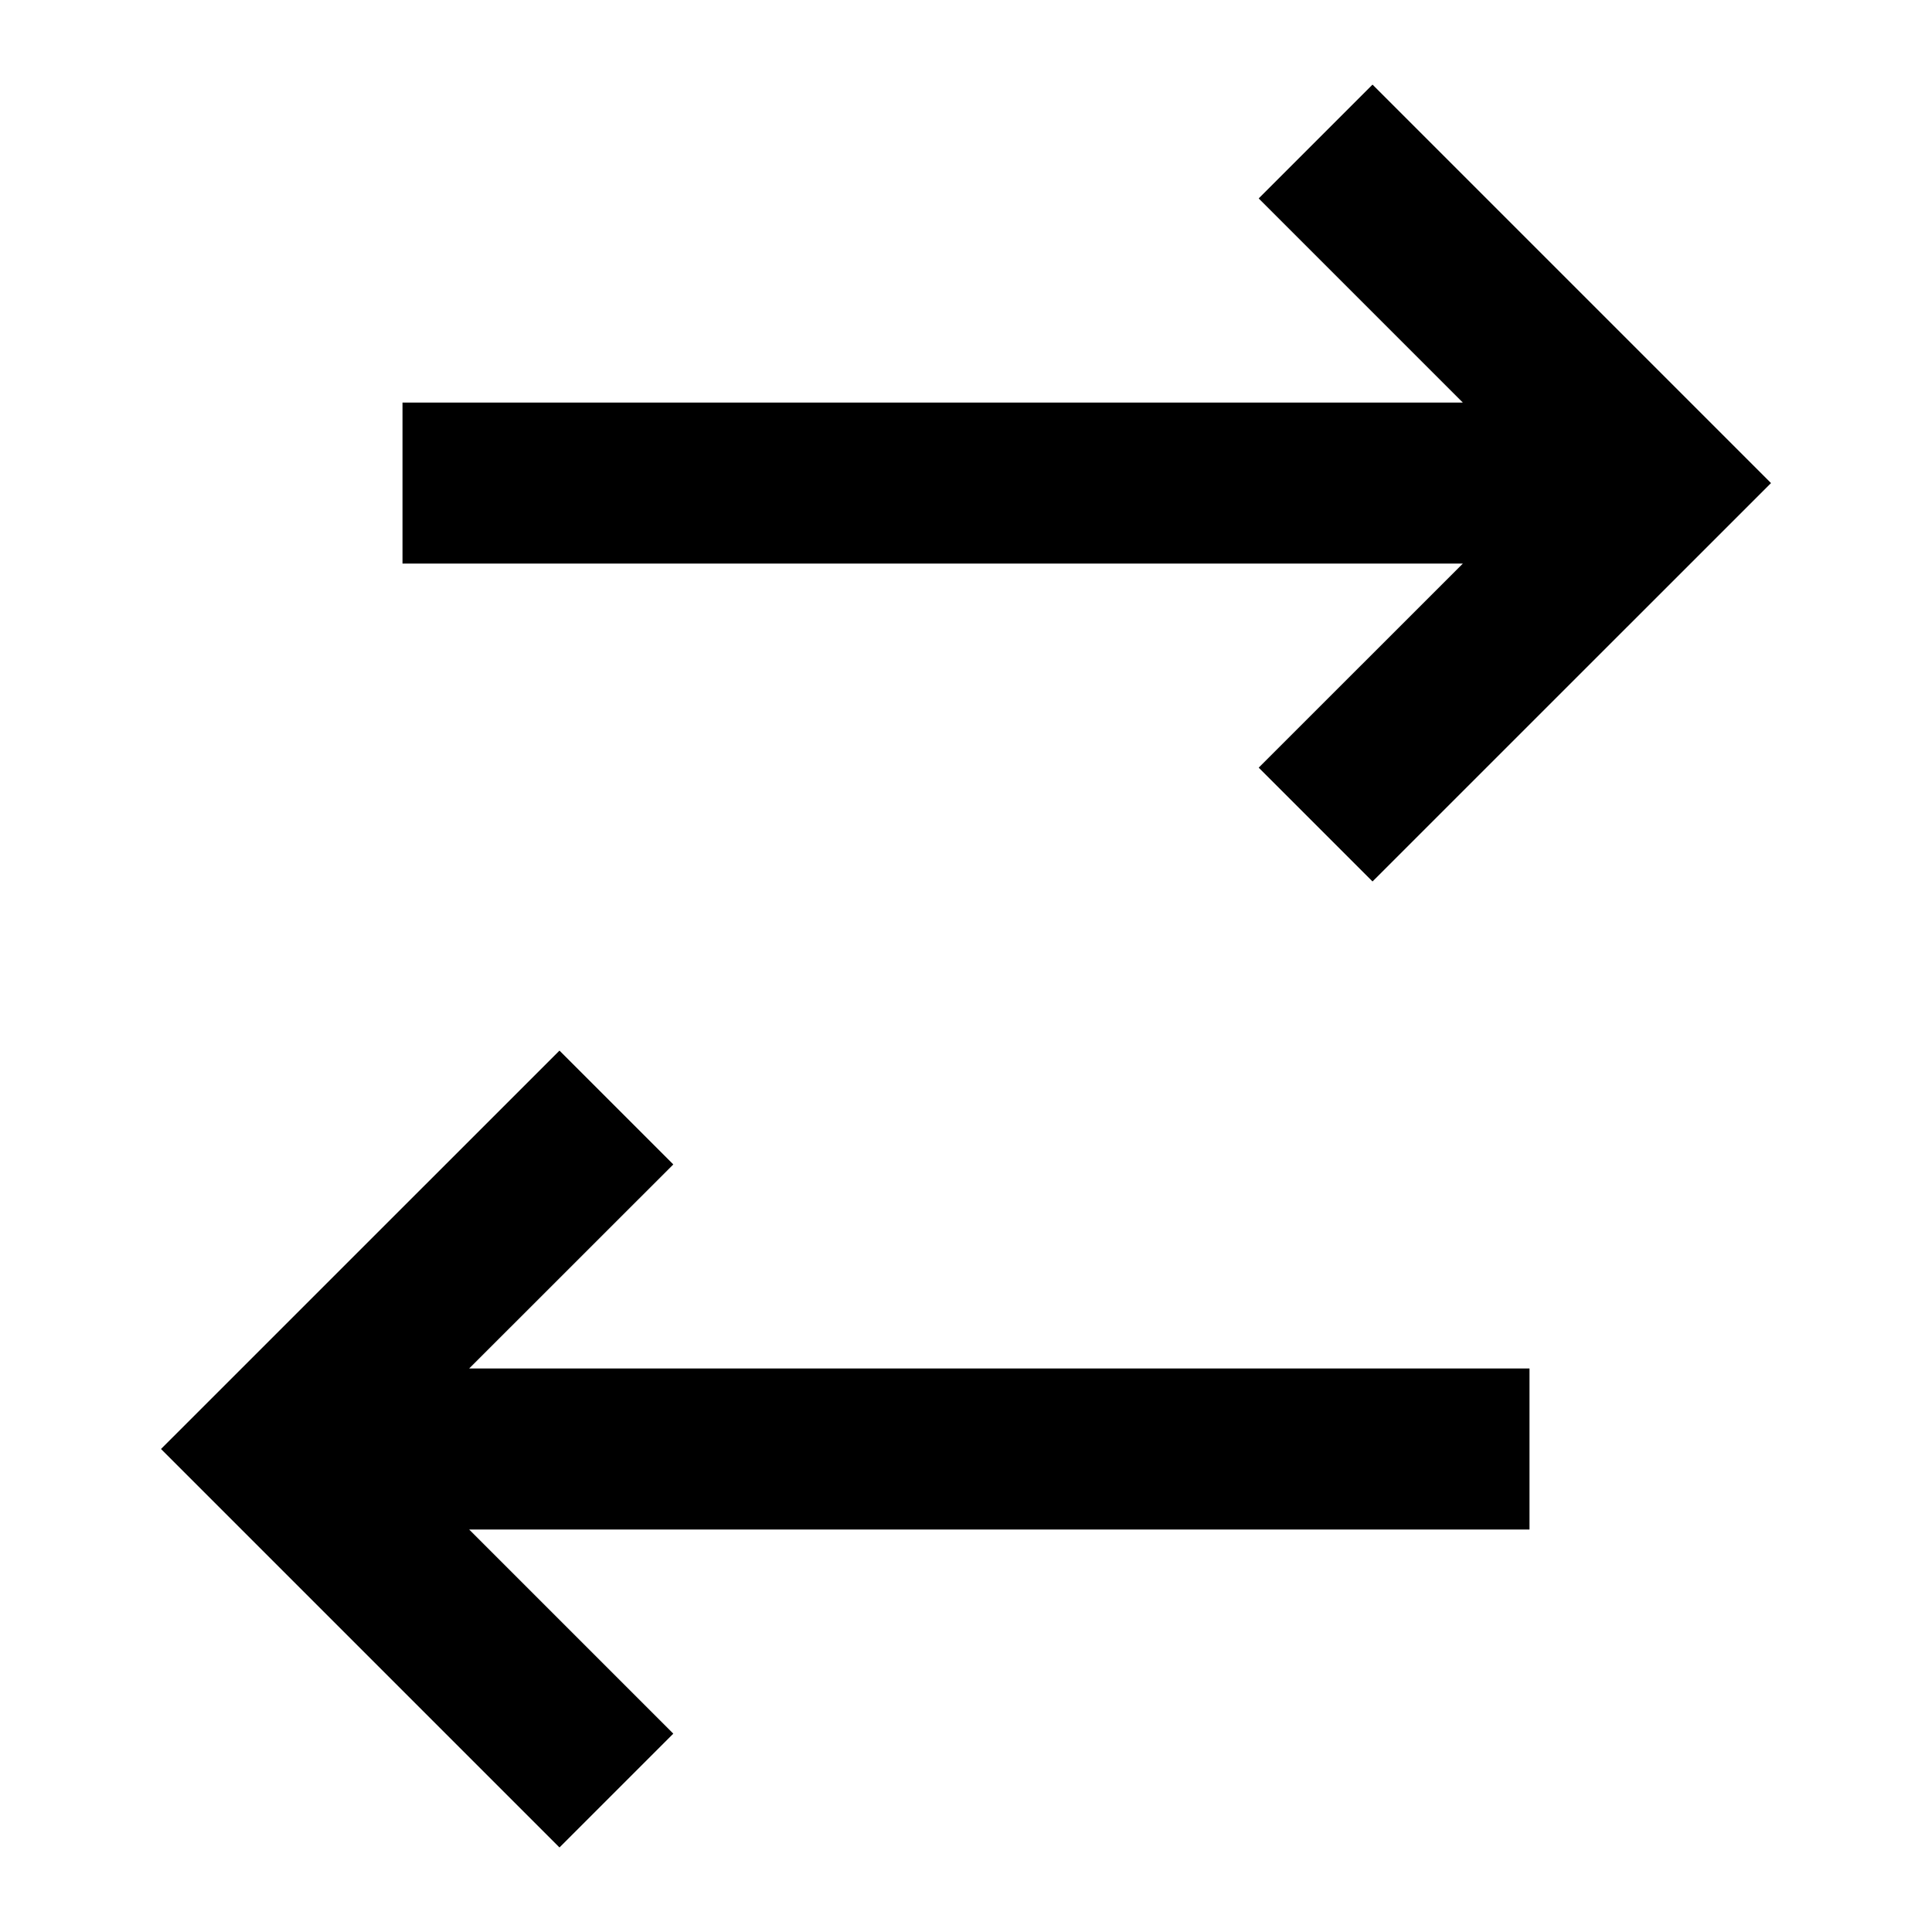
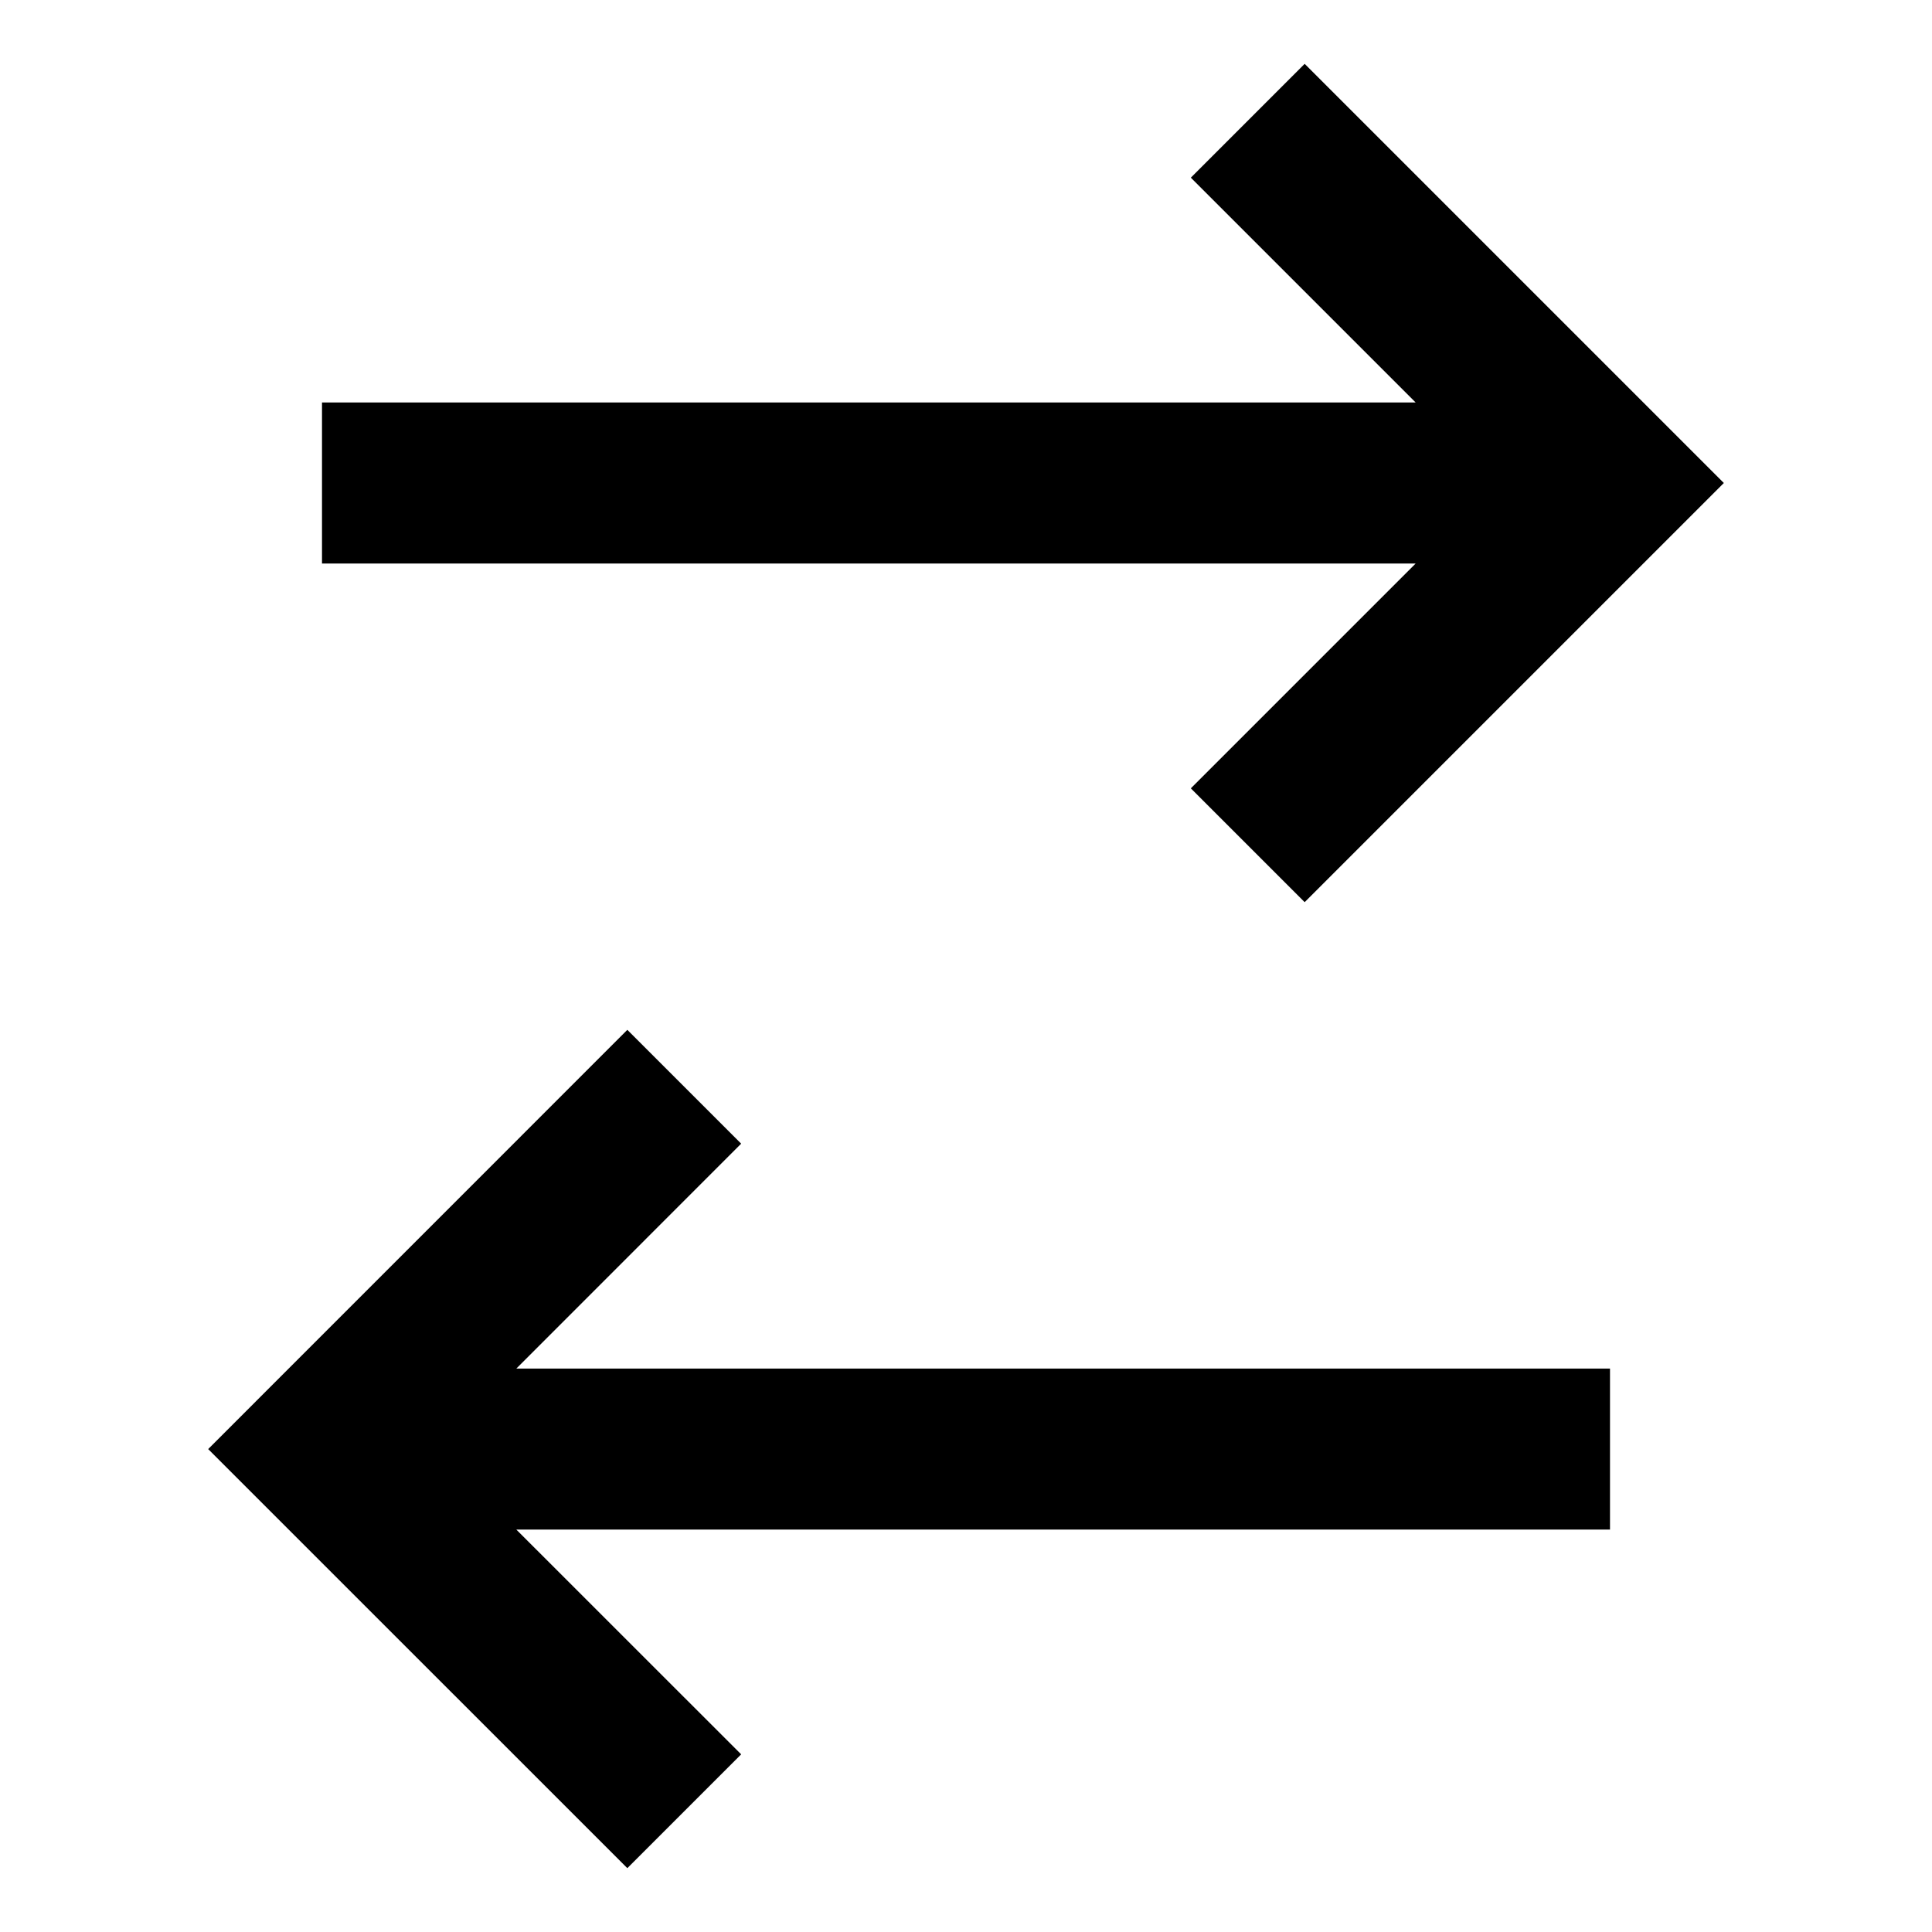
<svg xmlns="http://www.w3.org/2000/svg" width="24" height="24" viewBox="0 0 24 24" fill="none">
  <rect width="24" height="24" fill="none" />
-   <path d="M5 5.001H18.172L15.636 2.465L17.05 1.051L22 6.001L17.05 10.95L15.636 9.536L18.172 7.001H5V5.001Z" fill="#000000" />
-   <path d="M8.364 21.536L5.828 19H19V17H5.828L8.364 14.465L6.95 13.051L2 18L6.95 22.95L8.364 21.536Z" fill="#000000" />
+   <path d="M14.793 2.207L17.586 5H4V7H17.586L14.793 9.793L16.207 11.207L21.414 6L16.207 0.793L14.793 2.207Z" fill="#000000" />
+   <path d="M9.207 14.207L6.414 17.001H20V19.001H6.414L9.207 21.793L7.793 23.207L2.586 18.001L7.793 12.793L9.207 14.207Z" fill="#000000" />
</svg>
